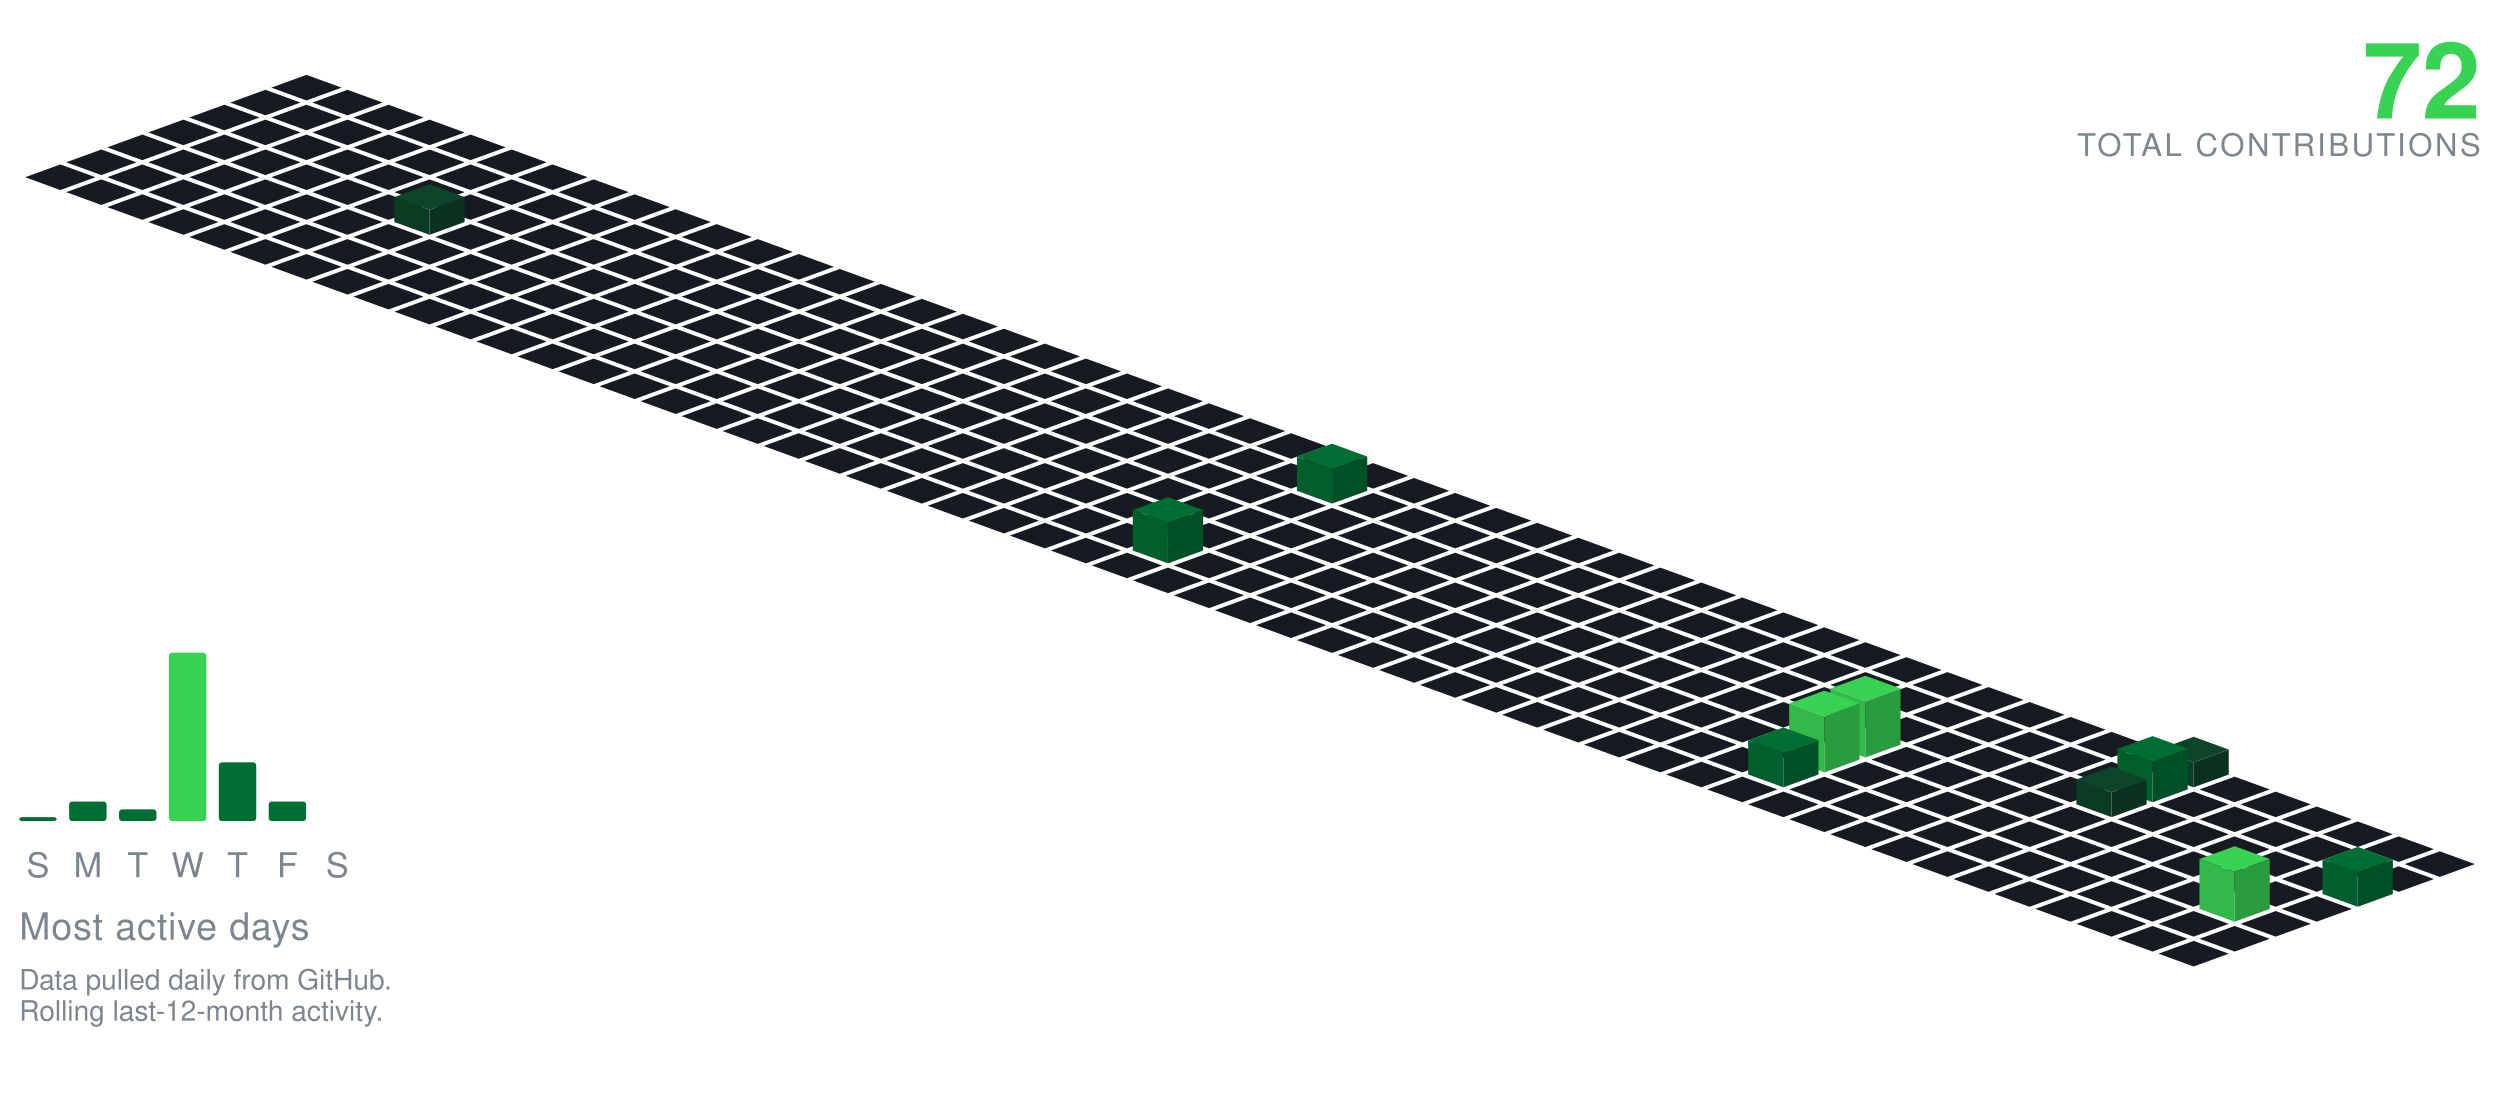
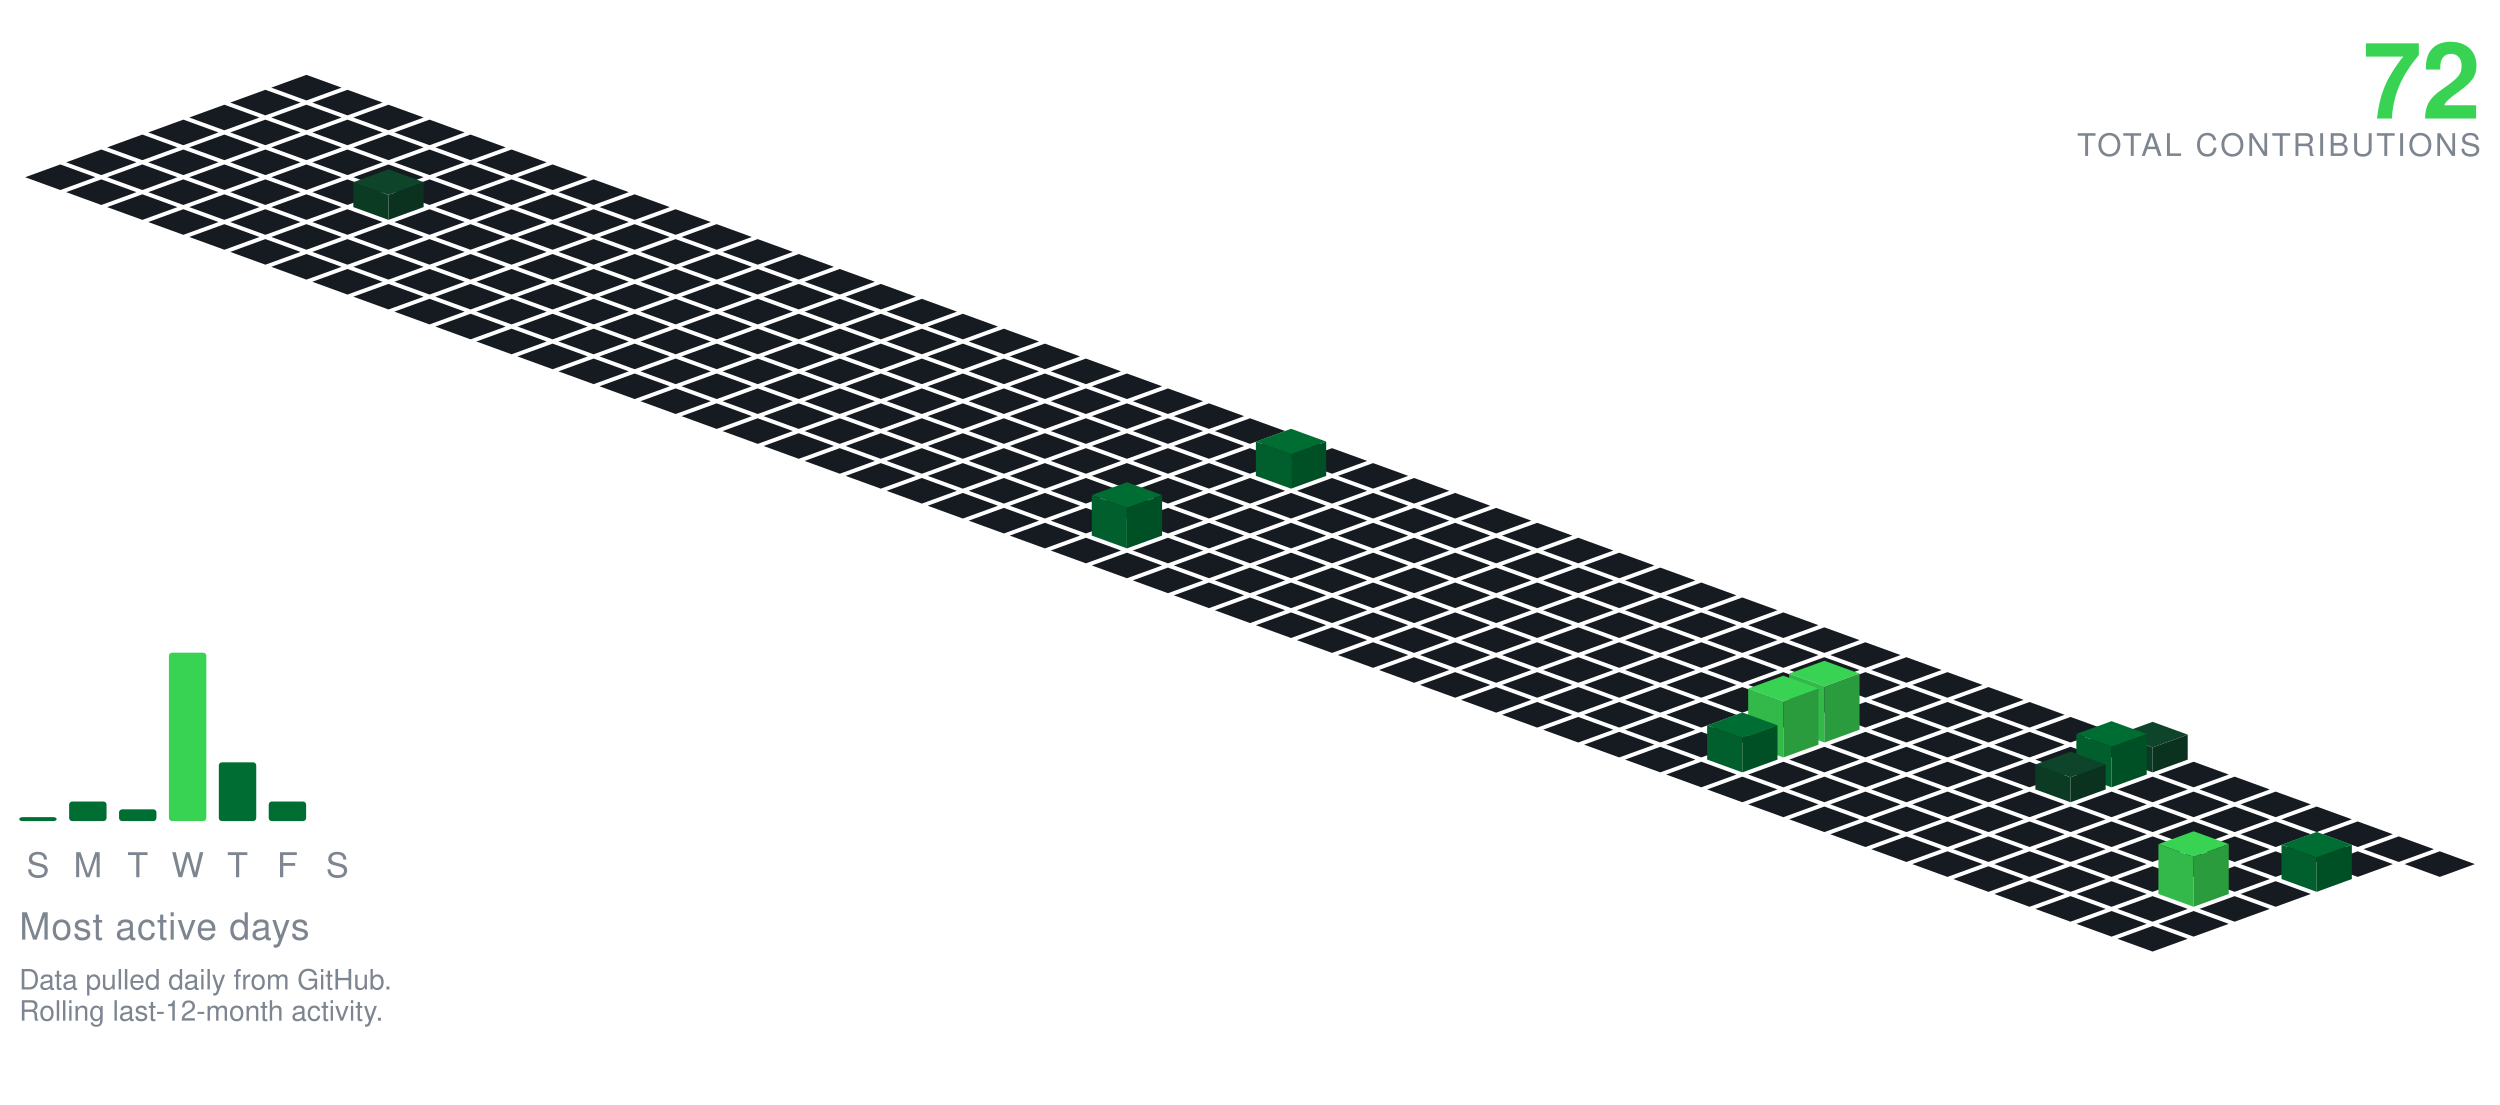
<svg xmlns="http://www.w3.org/2000/svg" viewBox="-98.09 -24.00 801.34 354.30" width="801" height="354">
  <polygon points="0.00,0.00 11.28,4.10 0.00,8.21 -11.28,4.10" fill="#161b22" />
  <polygon points="-13.16,4.79 -1.88,8.89 -13.16,13.00 -24.43,8.89" fill="#161b22" />
  <polygon points="13.16,4.79 24.43,8.89 13.16,13.00 1.88,8.89" fill="#161b22" />
  <polygon points="-26.31,9.58 -15.04,13.68 -26.31,17.79 -37.59,13.68" fill="#161b22" />
  <polygon points="0.00,9.58 11.28,13.68 0.00,17.79 -11.28,13.68" fill="#161b22" />
  <polygon points="26.31,9.58 37.59,13.68 26.31,17.79 15.04,13.68" fill="#161b22" />
  <polygon points="-39.47,14.36 -28.19,18.47 -39.47,22.57 -50.74,18.47" fill="#161b22" />
  <polygon points="-13.16,14.36 -1.88,18.47 -13.16,22.57 -24.43,18.47" fill="#161b22" />
  <polygon points="13.16,14.36 24.43,18.47 13.16,22.57 1.88,18.47" fill="#161b22" />
  <polygon points="39.47,14.36 50.74,18.47 39.47,22.57 28.19,18.47" fill="#161b22" />
  <polygon points="-52.62,19.15 -41.35,23.26 -52.62,27.36 -63.90,23.26" fill="#161b22" />
  <polygon points="-26.31,19.15 -15.04,23.26 -26.31,27.36 -37.59,23.26" fill="#161b22" />
  <polygon points="0.00,19.15 11.28,23.26 0.00,27.36 -11.28,23.26" fill="#161b22" />
  <polygon points="26.31,19.15 37.59,23.26 26.31,27.36 15.04,23.26" fill="#161b22" />
  <polygon points="52.62,19.15 63.90,23.26 52.62,27.36 41.35,23.26" fill="#161b22" />
  <polygon points="-65.78,23.94 -54.50,28.05 -65.78,32.15 -77.05,28.05" fill="#161b22" />
  <polygon points="-39.47,23.94 -28.19,28.05 -39.47,32.15 -50.74,28.05" fill="#161b22" />
  <polygon points="-13.16,23.94 -1.88,28.05 -13.16,32.15 -24.43,28.05" fill="#161b22" />
  <polygon points="13.16,23.94 24.43,28.05 13.16,32.15 1.88,28.05" fill="#161b22" />
  <polygon points="39.47,23.94 50.74,28.05 39.47,32.15 28.19,28.05" fill="#161b22" />
  <polygon points="65.78,23.94 77.05,28.05 65.78,32.15 54.50,28.05" fill="#161b22" />
  <polygon points="-78.93,28.73 -67.66,32.83 -78.93,36.94 -90.21,32.83" fill="#161b22" />
  <polygon points="-52.62,28.73 -41.35,32.83 -52.62,36.94 -63.90,32.83" fill="#161b22" />
  <polygon points="-26.31,28.73 -15.04,32.83 -26.31,36.94 -37.59,32.83" fill="#161b22" />
  <polygon points="0.00,28.73 11.28,32.83 0.00,36.94 -11.28,32.83" fill="#161b22" />
  <polygon points="26.31,28.73 37.59,32.83 26.31,36.94 15.04,32.83" fill="#161b22" />
  <polygon points="52.62,28.73 63.90,32.83 52.62,36.94 41.35,32.83" fill="#161b22" />
  <polygon points="78.93,28.73 90.21,32.83 78.93,36.94 67.66,32.83" fill="#161b22" />
  <polygon points="-65.78,33.52 -54.50,37.62 -65.78,41.73 -77.05,37.62" fill="#161b22" />
  <polygon points="-39.47,33.52 -28.19,37.62 -39.47,41.73 -50.74,37.62" fill="#161b22" />
  <polygon points="-13.16,33.52 -1.88,37.62 -13.16,41.73 -24.43,37.62" fill="#161b22" />
  <polygon points="13.16,33.52 24.43,37.62 13.16,41.73 1.88,37.62" fill="#161b22" />
  <polygon points="39.47,33.52 50.74,37.62 39.47,41.73 28.19,37.62" fill="#161b22" />
  <polygon points="65.78,33.52 77.05,37.62 65.78,41.73 54.50,37.62" fill="#161b22" />
  <polygon points="92.09,33.52 103.37,37.62 92.09,41.73 80.81,37.62" fill="#161b22" />
  <polygon points="-52.62,38.31 -41.35,42.41 -52.62,46.51 -63.90,42.41" fill="#161b22" />
  <polygon points="-26.31,38.31 -15.04,42.41 -26.31,46.51 -37.59,42.41" fill="#161b22" />
  <polygon points="0.00,38.31 11.28,42.41 0.00,46.51 -11.28,42.41" fill="#161b22" />
-   <polygon points="26.31,38.31 37.59,42.41 26.31,46.51 15.04,42.41" fill="#161b22" />
  <polygon points="52.62,38.31 63.90,42.41 52.62,46.51 41.35,42.41" fill="#161b22" />
  <polygon points="78.93,38.31 90.21,42.41 78.93,46.51 67.66,42.41" fill="#161b22" />
  <polygon points="105.25,38.31 116.52,42.41 105.25,46.51 93.97,42.41" fill="#161b22" />
+   <polygon points="26.31,30.31 37.59,34.41 26.31,38.51 15.04,34.41" fill="#0e4429" />
+   <polygon points="15.04,42.41 15.04,34.41 26.31,38.51 26.31,46.51" fill="#0c3b24" />
+   <polygon points="26.31,46.51 26.31,38.51 37.59,34.41 37.59,42.41" fill="#0a321e" />
  <polygon points="-39.47,43.09 -28.19,47.20 -39.47,51.30 -50.74,47.20" fill="#161b22" />
  <polygon points="-13.16,43.09 -1.88,47.20 -13.16,51.30 -24.43,47.20" fill="#161b22" />
  <polygon points="13.16,43.09 24.43,47.20 13.16,51.30 1.88,47.20" fill="#161b22" />
+   <polygon points="39.47,43.09 50.74,47.20 39.47,51.30 28.19,47.20" fill="#161b22" />
  <polygon points="65.78,43.09 77.05,47.20 65.78,51.30 54.50,47.20" fill="#161b22" />
  <polygon points="92.09,43.09 103.37,47.20 92.09,51.30 80.81,47.20" fill="#161b22" />
  <polygon points="118.40,43.09 129.68,47.20 118.40,51.30 107.12,47.20" fill="#161b22" />
-   <polygon points="39.47,35.09 50.74,39.20 39.47,43.30 28.19,39.20" fill="#0e4429" />
-   <polygon points="28.19,47.20 28.19,39.20 39.47,43.30 39.47,51.30" fill="#0c3b24" />
-   <polygon points="39.47,51.30 39.47,43.30 50.74,39.20 50.74,47.20" fill="#0a321e" />
  <polygon points="-26.31,47.88 -15.04,51.99 -26.31,56.09 -37.59,51.99" fill="#161b22" />
  <polygon points="0.00,47.88 11.28,51.99 0.00,56.09 -11.28,51.99" fill="#161b22" />
  <polygon points="26.31,47.88 37.59,51.99 26.31,56.09 15.04,51.99" fill="#161b22" />
  <polygon points="52.62,47.88 63.90,51.99 52.62,56.09 41.35,51.99" fill="#161b22" />
  <polygon points="78.93,47.88 90.21,51.99 78.93,56.09 67.66,51.99" fill="#161b22" />
  <polygon points="105.25,47.88 116.52,51.99 105.25,56.09 93.97,51.99" fill="#161b22" />
  <polygon points="131.56,47.88 142.83,51.99 131.56,56.09 120.28,51.99" fill="#161b22" />
  <polygon points="-13.16,52.67 -1.88,56.78 -13.16,60.88 -24.43,56.78" fill="#161b22" />
  <polygon points="13.16,52.67 24.43,56.78 13.16,60.88 1.88,56.78" fill="#161b22" />
  <polygon points="39.47,52.67 50.74,56.78 39.47,60.88 28.19,56.78" fill="#161b22" />
  <polygon points="65.78,52.67 77.05,56.78 65.78,60.88 54.50,56.78" fill="#161b22" />
  <polygon points="92.09,52.67 103.37,56.78 92.09,60.88 80.81,56.78" fill="#161b22" />
  <polygon points="118.40,52.67 129.68,56.78 118.40,60.88 107.12,56.78" fill="#161b22" />
  <polygon points="144.71,52.67 155.99,56.78 144.71,60.88 133.44,56.78" fill="#161b22" />
  <polygon points="0.00,57.46 11.28,61.56 0.00,65.67 -11.28,61.56" fill="#161b22" />
  <polygon points="26.31,57.46 37.59,61.56 26.31,65.67 15.04,61.56" fill="#161b22" />
  <polygon points="52.62,57.46 63.90,61.56 52.62,65.67 41.35,61.56" fill="#161b22" />
  <polygon points="78.93,57.46 90.21,61.56 78.93,65.67 67.66,61.56" fill="#161b22" />
  <polygon points="105.25,57.46 116.52,61.56 105.25,65.67 93.97,61.56" fill="#161b22" />
  <polygon points="131.56,57.46 142.83,61.56 131.56,65.67 120.28,61.56" fill="#161b22" />
  <polygon points="157.87,57.46 169.14,61.56 157.87,65.67 146.59,61.56" fill="#161b22" />
  <polygon points="13.16,62.25 24.43,66.35 13.16,70.46 1.88,66.35" fill="#161b22" />
  <polygon points="39.47,62.25 50.74,66.35 39.47,70.46 28.19,66.35" fill="#161b22" />
  <polygon points="65.78,62.25 77.05,66.35 65.78,70.46 54.50,66.35" fill="#161b22" />
  <polygon points="92.09,62.25 103.37,66.35 92.09,70.46 80.81,66.35" fill="#161b22" />
  <polygon points="118.40,62.25 129.68,66.35 118.40,70.46 107.12,66.35" fill="#161b22" />
  <polygon points="144.71,62.25 155.99,66.35 144.71,70.46 133.44,66.35" fill="#161b22" />
  <polygon points="171.02,62.25 182.30,66.35 171.02,70.46 159.75,66.35" fill="#161b22" />
  <polygon points="26.31,67.04 37.59,71.14 26.31,75.24 15.04,71.14" fill="#161b22" />
  <polygon points="52.62,67.04 63.90,71.14 52.62,75.24 41.35,71.14" fill="#161b22" />
  <polygon points="78.93,67.04 90.21,71.14 78.93,75.24 67.66,71.14" fill="#161b22" />
  <polygon points="105.25,67.04 116.52,71.14 105.25,75.24 93.97,71.14" fill="#161b22" />
  <polygon points="131.56,67.04 142.83,71.14 131.56,75.24 120.28,71.14" fill="#161b22" />
  <polygon points="157.87,67.04 169.14,71.14 157.87,75.24 146.59,71.14" fill="#161b22" />
  <polygon points="184.18,67.04 195.46,71.14 184.18,75.24 172.90,71.14" fill="#161b22" />
  <polygon points="39.47,71.82 50.74,75.93 39.47,80.03 28.19,75.93" fill="#161b22" />
  <polygon points="65.78,71.82 77.05,75.93 65.78,80.03 54.50,75.93" fill="#161b22" />
  <polygon points="92.09,71.82 103.37,75.93 92.09,80.03 80.81,75.93" fill="#161b22" />
  <polygon points="118.40,71.82 129.68,75.93 118.40,80.03 107.12,75.93" fill="#161b22" />
  <polygon points="144.71,71.82 155.99,75.93 144.71,80.03 133.44,75.93" fill="#161b22" />
  <polygon points="171.02,71.82 182.30,75.93 171.02,80.03 159.75,75.93" fill="#161b22" />
  <polygon points="197.34,71.82 208.61,75.93 197.34,80.03 186.06,75.93" fill="#161b22" />
  <polygon points="52.62,76.61 63.90,80.72 52.62,84.82 41.35,80.72" fill="#161b22" />
  <polygon points="78.93,76.61 90.21,80.72 78.93,84.82 67.66,80.72" fill="#161b22" />
  <polygon points="105.25,76.61 116.52,80.72 105.25,84.82 93.97,80.72" fill="#161b22" />
  <polygon points="131.56,76.61 142.83,80.72 131.56,84.82 120.28,80.72" fill="#161b22" />
  <polygon points="157.87,76.61 169.14,80.72 157.87,84.82 146.59,80.72" fill="#161b22" />
  <polygon points="184.18,76.61 195.46,80.72 184.18,84.82 172.90,80.72" fill="#161b22" />
  <polygon points="210.49,76.61 221.77,80.72 210.49,84.82 199.21,80.72" fill="#161b22" />
  <polygon points="65.78,81.40 77.05,85.51 65.78,89.61 54.50,85.51" fill="#161b22" />
  <polygon points="92.09,81.40 103.37,85.51 92.09,89.61 80.81,85.51" fill="#161b22" />
  <polygon points="118.40,81.40 129.68,85.51 118.40,89.61 107.12,85.51" fill="#161b22" />
  <polygon points="144.71,81.40 155.99,85.51 144.71,89.61 133.44,85.51" fill="#161b22" />
  <polygon points="171.02,81.40 182.30,85.51 171.02,89.61 159.75,85.51" fill="#161b22" />
  <polygon points="197.34,81.40 208.61,85.51 197.34,89.61 186.06,85.51" fill="#161b22" />
  <polygon points="223.65,81.40 234.92,85.51 223.65,89.61 212.37,85.51" fill="#161b22" />
  <polygon points="78.93,86.19 90.21,90.29 78.93,94.40 67.66,90.29" fill="#161b22" />
  <polygon points="105.25,86.19 116.52,90.29 105.25,94.40 93.97,90.29" fill="#161b22" />
  <polygon points="131.56,86.19 142.83,90.29 131.56,94.40 120.28,90.29" fill="#161b22" />
  <polygon points="157.87,86.19 169.14,90.29 157.87,94.40 146.59,90.29" fill="#161b22" />
  <polygon points="184.18,86.19 195.46,90.29 184.18,94.40 172.90,90.29" fill="#161b22" />
  <polygon points="210.49,86.19 221.77,90.29 210.49,94.40 199.21,90.29" fill="#161b22" />
  <polygon points="236.80,86.19 248.08,90.29 236.80,94.40 225.53,90.29" fill="#161b22" />
  <polygon points="92.09,90.98 103.37,95.08 92.09,99.19 80.81,95.08" fill="#161b22" />
  <polygon points="118.40,90.98 129.68,95.08 118.40,99.19 107.12,95.08" fill="#161b22" />
  <polygon points="144.71,90.98 155.99,95.08 144.71,99.19 133.44,95.08" fill="#161b22" />
  <polygon points="171.02,90.98 182.30,95.08 171.02,99.19 159.75,95.08" fill="#161b22" />
  <polygon points="197.34,90.98 208.61,95.08 197.34,99.19 186.06,95.08" fill="#161b22" />
  <polygon points="223.65,90.98 234.92,95.08 223.65,99.19 212.37,95.08" fill="#161b22" />
  <polygon points="249.96,90.98 261.23,95.08 249.96,99.19 238.68,95.08" fill="#161b22" />
  <polygon points="105.25,95.77 116.52,99.87 105.25,103.97 93.97,99.87" fill="#161b22" />
  <polygon points="131.56,95.77 142.83,99.87 131.56,103.97 120.28,99.87" fill="#161b22" />
  <polygon points="157.87,95.77 169.14,99.87 157.87,103.97 146.59,99.87" fill="#161b22" />
  <polygon points="184.18,95.77 195.46,99.87 184.18,103.97 172.90,99.87" fill="#161b22" />
  <polygon points="210.49,95.77 221.77,99.87 210.49,103.97 199.21,99.87" fill="#161b22" />
  <polygon points="236.80,95.77 248.08,99.87 236.80,103.97 225.53,99.87" fill="#161b22" />
  <polygon points="263.11,95.77 274.39,99.87 263.11,103.97 251.84,99.87" fill="#161b22" />
  <polygon points="118.40,100.55 129.68,104.66 118.40,108.76 107.12,104.66" fill="#161b22" />
  <polygon points="144.71,100.55 155.99,104.66 144.71,108.76 133.44,104.66" fill="#161b22" />
  <polygon points="171.02,100.55 182.30,104.66 171.02,108.76 159.75,104.66" fill="#161b22" />
  <polygon points="197.34,100.55 208.61,104.66 197.34,108.76 186.06,104.66" fill="#161b22" />
  <polygon points="223.65,100.55 234.92,104.66 223.65,108.76 212.37,104.66" fill="#161b22" />
  <polygon points="249.96,100.55 261.23,104.66 249.96,108.76 238.68,104.66" fill="#161b22" />
  <polygon points="276.27,100.55 287.55,104.66 276.27,108.76 264.99,104.66" fill="#161b22" />
  <polygon points="131.56,105.34 142.83,109.45 131.56,113.55 120.28,109.45" fill="#161b22" />
  <polygon points="157.87,105.34 169.14,109.45 157.87,113.55 146.59,109.45" fill="#161b22" />
  <polygon points="184.18,105.34 195.46,109.45 184.18,113.55 172.90,109.45" fill="#161b22" />
  <polygon points="210.49,105.34 221.77,109.45 210.49,113.55 199.21,109.45" fill="#161b22" />
  <polygon points="236.80,105.34 248.08,109.45 236.80,113.55 225.53,109.45" fill="#161b22" />
  <polygon points="263.11,105.34 274.39,109.45 263.11,113.55 251.84,109.45" fill="#161b22" />
  <polygon points="289.43,105.34 300.70,109.45 289.43,113.55 278.15,109.45" fill="#161b22" />
  <polygon points="144.71,110.13 155.99,114.23 144.71,118.34 133.44,114.23" fill="#161b22" />
  <polygon points="171.02,110.13 182.30,114.23 171.02,118.34 159.75,114.23" fill="#161b22" />
  <polygon points="197.34,110.13 208.61,114.23 197.34,118.34 186.06,114.23" fill="#161b22" />
  <polygon points="223.65,110.13 234.92,114.23 223.65,118.34 212.37,114.23" fill="#161b22" />
  <polygon points="249.96,110.13 261.23,114.23 249.96,118.34 238.68,114.23" fill="#161b22" />
  <polygon points="276.27,110.13 287.55,114.23 276.27,118.34 264.99,114.23" fill="#161b22" />
  <polygon points="302.58,110.13 313.86,114.23 302.58,118.34 291.30,114.23" fill="#161b22" />
  <polygon points="157.87,114.92 169.14,119.02 157.87,123.13 146.59,119.02" fill="#161b22" />
  <polygon points="184.18,114.92 195.46,119.02 184.18,123.13 172.90,119.02" fill="#161b22" />
  <polygon points="210.49,114.92 221.77,119.02 210.49,123.13 199.21,119.02" fill="#161b22" />
  <polygon points="236.80,114.92 248.08,119.02 236.80,123.13 225.53,119.02" fill="#161b22" />
  <polygon points="263.11,114.92 274.39,119.02 263.11,123.13 251.84,119.02" fill="#161b22" />
  <polygon points="289.43,114.92 300.70,119.02 289.43,123.13 278.15,119.02" fill="#161b22" />
  <polygon points="315.74,114.92 327.01,119.02 315.74,123.13 304.46,119.02" fill="#161b22" />
  <polygon points="171.02,119.71 182.30,123.81 171.02,127.92 159.75,123.81" fill="#161b22" />
  <polygon points="197.34,119.71 208.61,123.81 197.34,127.92 186.06,123.81" fill="#161b22" />
  <polygon points="223.65,119.71 234.92,123.81 223.65,127.92 212.37,123.81" fill="#161b22" />
  <polygon points="249.96,119.71 261.23,123.81 249.96,127.92 238.68,123.81" fill="#161b22" />
  <polygon points="276.27,119.71 287.55,123.81 276.27,127.92 264.99,123.81" fill="#161b22" />
  <polygon points="302.58,119.71 313.86,123.81 302.58,127.92 291.30,123.81" fill="#161b22" />
  <polygon points="328.89,119.71 340.17,123.81 328.89,127.92 317.62,123.81" fill="#161b22" />
  <polygon points="184.18,124.50 195.46,128.60 184.18,132.70 172.90,128.60" fill="#161b22" />
  <polygon points="210.49,124.50 221.77,128.60 210.49,132.70 199.21,128.60" fill="#161b22" />
  <polygon points="236.80,124.50 248.08,128.60 236.80,132.70 225.53,128.60" fill="#161b22" />
  <polygon points="263.11,124.50 274.39,128.60 263.11,132.70 251.84,128.60" fill="#161b22" />
  <polygon points="289.43,124.50 300.70,128.60 289.43,132.70 278.15,128.60" fill="#161b22" />
-   <polygon points="315.74,124.50 327.01,128.60 315.74,132.70 304.46,128.60" fill="#161b22" />
  <polygon points="342.05,124.50 353.32,128.60 342.05,132.70 330.77,128.60" fill="#161b22" />
+   <polygon points="315.74,113.50 327.01,117.60 315.74,121.70 304.46,117.60" fill="#006d32" />
+   <polygon points="304.46,128.60 304.46,117.60 315.74,121.70 315.74,132.70" fill="#005f2c" />
+   <polygon points="315.74,132.70 315.74,121.70 327.01,117.60 327.01,128.60" fill="#005025" />
  <polygon points="197.34,129.28 208.61,133.39 197.34,137.49 186.06,133.39" fill="#161b22" />
  <polygon points="223.65,129.28 234.92,133.39 223.65,137.49 212.37,133.39" fill="#161b22" />
  <polygon points="249.96,129.28 261.23,133.39 249.96,137.49 238.68,133.39" fill="#161b22" />
  <polygon points="276.27,129.28 287.55,133.39 276.27,137.49 264.99,133.39" fill="#161b22" />
  <polygon points="302.58,129.28 313.86,133.39 302.58,137.49 291.30,133.39" fill="#161b22" />
+   <polygon points="328.89,129.28 340.17,133.39 328.89,137.49 317.62,133.39" fill="#161b22" />
  <polygon points="355.20,129.28 366.48,133.39 355.20,137.49 343.93,133.39" fill="#161b22" />
-   <polygon points="328.89,118.28 340.17,122.39 328.89,126.49 317.62,122.39" fill="#006d32" />
-   <polygon points="317.62,133.39 317.62,122.39 328.89,126.49 328.89,137.49" fill="#005f2c" />
-   <polygon points="328.89,137.49 328.89,126.49 340.17,122.39 340.17,133.39" fill="#005025" />
  <polygon points="210.49,134.07 221.77,138.18 210.49,142.28 199.21,138.18" fill="#161b22" />
  <polygon points="236.80,134.07 248.08,138.18 236.80,142.28 225.53,138.18" fill="#161b22" />
  <polygon points="263.11,134.07 274.39,138.18 263.11,142.28 251.84,138.18" fill="#161b22" />
  <polygon points="289.43,134.07 300.70,138.18 289.43,142.28 278.15,138.18" fill="#161b22" />
  <polygon points="315.74,134.07 327.01,138.18 315.74,142.28 304.46,138.18" fill="#161b22" />
  <polygon points="342.05,134.07 353.32,138.18 342.05,142.28 330.77,138.18" fill="#161b22" />
  <polygon points="368.36,134.07 379.64,138.18 368.36,142.28 357.08,138.18" fill="#161b22" />
  <polygon points="223.65,138.86 234.92,142.96 223.65,147.07 212.37,142.96" fill="#161b22" />
  <polygon points="249.96,138.86 261.23,142.96 249.96,147.07 238.68,142.96" fill="#161b22" />
  <polygon points="276.27,138.86 287.55,142.96 276.27,147.07 264.99,142.96" fill="#161b22" />
  <polygon points="302.58,138.86 313.86,142.96 302.58,147.07 291.30,142.96" fill="#161b22" />
  <polygon points="328.89,138.86 340.17,142.96 328.89,147.07 317.62,142.96" fill="#161b22" />
  <polygon points="355.20,138.86 366.48,142.96 355.20,147.07 343.93,142.96" fill="#161b22" />
  <polygon points="381.52,138.86 392.79,142.96 381.52,147.07 370.24,142.96" fill="#161b22" />
  <polygon points="236.80,143.65 248.08,147.75 236.80,151.86 225.53,147.75" fill="#161b22" />
-   <polygon points="263.11,143.65 274.39,147.75 263.11,151.86 251.84,147.75" fill="#161b22" />
  <polygon points="289.43,143.65 300.70,147.75 289.43,151.86 278.15,147.75" fill="#161b22" />
  <polygon points="315.74,143.65 327.01,147.75 315.74,151.86 304.46,147.75" fill="#161b22" />
  <polygon points="342.05,143.65 353.32,147.75 342.05,151.86 330.77,147.75" fill="#161b22" />
  <polygon points="368.36,143.65 379.64,147.75 368.36,151.86 357.08,147.75" fill="#161b22" />
  <polygon points="394.67,143.65 405.95,147.75 394.67,151.86 383.39,147.75" fill="#161b22" />
+   <polygon points="263.11,130.65 274.39,134.75 263.11,138.86 251.84,134.75" fill="#006d32" />
+   <polygon points="251.84,147.75 251.84,134.75 263.11,138.86 263.11,151.86" fill="#005f2c" />
+   <polygon points="263.11,151.86 263.11,138.86 274.39,134.75 274.39,147.75" fill="#005025" />
  <polygon points="249.96,148.44 261.23,152.54 249.96,156.65 238.68,152.54" fill="#161b22" />
+   <polygon points="276.27,148.44 287.55,152.54 276.27,156.65 264.99,152.54" fill="#161b22" />
  <polygon points="302.58,148.44 313.86,152.54 302.58,156.65 291.30,152.54" fill="#161b22" />
  <polygon points="328.89,148.44 340.17,152.54 328.89,156.65 317.62,152.54" fill="#161b22" />
  <polygon points="355.20,148.44 366.48,152.54 355.20,156.65 343.93,152.54" fill="#161b22" />
  <polygon points="381.52,148.44 392.79,152.54 381.52,156.65 370.24,152.54" fill="#161b22" />
  <polygon points="407.83,148.44 419.10,152.54 407.83,156.65 396.55,152.54" fill="#161b22" />
-   <polygon points="276.27,135.44 287.55,139.54 276.27,143.65 264.99,139.54" fill="#006d32" />
-   <polygon points="264.99,152.54 264.99,139.54 276.27,143.65 276.27,156.65" fill="#005f2c" />
-   <polygon points="276.27,156.65 276.27,143.65 287.55,139.54 287.55,152.54" fill="#005025" />
  <polygon points="263.11,153.23 274.39,157.33 263.11,161.43 251.84,157.33" fill="#161b22" />
  <polygon points="289.43,153.23 300.70,157.33 289.43,161.43 278.15,157.33" fill="#161b22" />
  <polygon points="315.74,153.23 327.01,157.33 315.74,161.43 304.46,157.33" fill="#161b22" />
  <polygon points="342.05,153.23 353.32,157.33 342.05,161.43 330.77,157.33" fill="#161b22" />
  <polygon points="368.36,153.23 379.64,157.33 368.36,161.43 357.08,157.33" fill="#161b22" />
  <polygon points="394.67,153.23 405.95,157.33 394.67,161.43 383.39,157.33" fill="#161b22" />
  <polygon points="420.98,153.23 432.26,157.33 420.98,161.43 409.71,157.33" fill="#161b22" />
  <polygon points="276.27,158.01 287.55,162.12 276.27,166.22 264.99,162.12" fill="#161b22" />
  <polygon points="302.58,158.01 313.86,162.12 302.58,166.22 291.30,162.12" fill="#161b22" />
  <polygon points="328.89,158.01 340.17,162.12 328.89,166.22 317.62,162.12" fill="#161b22" />
  <polygon points="355.20,158.01 366.48,162.12 355.20,166.22 343.93,162.12" fill="#161b22" />
  <polygon points="381.52,158.01 392.79,162.12 381.52,166.22 370.24,162.12" fill="#161b22" />
  <polygon points="407.83,158.01 419.10,162.12 407.83,166.22 396.55,162.12" fill="#161b22" />
  <polygon points="434.14,158.01 445.41,162.12 434.14,166.22 422.86,162.12" fill="#161b22" />
  <polygon points="289.43,162.80 300.70,166.91 289.43,171.01 278.15,166.91" fill="#161b22" />
  <polygon points="315.74,162.80 327.01,166.91 315.74,171.01 304.46,166.91" fill="#161b22" />
  <polygon points="342.05,162.80 353.32,166.91 342.05,171.01 330.77,166.91" fill="#161b22" />
  <polygon points="368.36,162.80 379.64,166.91 368.36,171.01 357.08,166.91" fill="#161b22" />
  <polygon points="394.67,162.80 405.95,166.91 394.67,171.01 383.39,166.91" fill="#161b22" />
  <polygon points="420.98,162.80 432.26,166.91 420.98,171.01 409.71,166.91" fill="#161b22" />
  <polygon points="447.29,162.80 458.57,166.91 447.29,171.01 436.02,166.91" fill="#161b22" />
  <polygon points="302.58,167.59 313.86,171.69 302.58,175.80 291.30,171.69" fill="#161b22" />
  <polygon points="328.89,167.59 340.17,171.69 328.89,175.80 317.62,171.69" fill="#161b22" />
  <polygon points="355.20,167.59 366.48,171.69 355.20,175.80 343.93,171.69" fill="#161b22" />
  <polygon points="381.52,167.59 392.79,171.69 381.52,175.80 370.24,171.69" fill="#161b22" />
  <polygon points="407.83,167.59 419.10,171.69 407.83,175.80 396.55,171.69" fill="#161b22" />
  <polygon points="434.14,167.59 445.41,171.69 434.14,175.80 422.86,171.69" fill="#161b22" />
  <polygon points="460.45,167.59 471.73,171.69 460.45,175.80 449.17,171.69" fill="#161b22" />
  <polygon points="315.74,172.38 327.01,176.48 315.74,180.59 304.46,176.48" fill="#161b22" />
  <polygon points="342.05,172.38 353.32,176.48 342.05,180.59 330.77,176.48" fill="#161b22" />
  <polygon points="368.36,172.38 379.64,176.48 368.36,180.59 357.08,176.48" fill="#161b22" />
  <polygon points="394.67,172.38 405.95,176.48 394.67,180.59 383.39,176.48" fill="#161b22" />
  <polygon points="420.98,172.38 432.26,176.48 420.98,180.59 409.71,176.48" fill="#161b22" />
  <polygon points="447.29,172.38 458.57,176.48 447.29,180.59 436.02,176.48" fill="#161b22" />
  <polygon points="473.61,172.38 484.88,176.48 473.61,180.59 462.33,176.48" fill="#161b22" />
  <polygon points="328.89,177.17 340.17,181.27 328.89,185.37 317.62,181.27" fill="#161b22" />
  <polygon points="355.20,177.17 366.48,181.27 355.20,185.37 343.93,181.27" fill="#161b22" />
  <polygon points="381.52,177.17 392.79,181.27 381.52,185.37 370.24,181.27" fill="#161b22" />
  <polygon points="407.83,177.17 419.10,181.27 407.83,185.37 396.55,181.27" fill="#161b22" />
  <polygon points="434.14,177.17 445.41,181.27 434.14,185.37 422.86,181.27" fill="#161b22" />
  <polygon points="460.45,177.17 471.73,181.27 460.45,185.37 449.17,181.27" fill="#161b22" />
  <polygon points="486.76,177.17 498.04,181.27 486.76,185.37 475.48,181.27" fill="#161b22" />
  <polygon points="342.05,181.95 353.32,186.06 342.05,190.16 330.77,186.06" fill="#161b22" />
  <polygon points="368.36,181.95 379.64,186.06 368.36,190.16 357.08,186.06" fill="#161b22" />
  <polygon points="394.67,181.95 405.95,186.06 394.67,190.16 383.39,186.06" fill="#161b22" />
  <polygon points="420.98,181.95 432.26,186.06 420.98,190.16 409.71,186.06" fill="#161b22" />
  <polygon points="447.29,181.95 458.57,186.06 447.29,190.16 436.02,186.06" fill="#161b22" />
  <polygon points="473.61,181.95 484.88,186.06 473.61,190.16 462.33,186.06" fill="#161b22" />
  <polygon points="499.92,181.95 511.19,186.06 499.92,190.16 488.64,186.06" fill="#161b22" />
  <polygon points="355.20,186.74 366.48,190.85 355.20,194.95 343.93,190.85" fill="#161b22" />
  <polygon points="381.52,186.74 392.79,190.85 381.52,194.95 370.24,190.85" fill="#161b22" />
  <polygon points="407.83,186.74 419.10,190.85 407.83,194.95 396.55,190.85" fill="#161b22" />
  <polygon points="434.14,186.74 445.41,190.85 434.14,194.95 422.86,190.85" fill="#161b22" />
  <polygon points="460.45,186.74 471.73,190.85 460.45,194.95 449.17,190.85" fill="#161b22" />
  <polygon points="486.76,186.74 498.04,190.85 486.76,194.95 475.48,190.85" fill="#161b22" />
  <polygon points="513.07,186.74 524.35,190.85 513.07,194.95 501.80,190.85" fill="#161b22" />
  <polygon points="368.36,191.53 379.64,195.64 368.36,199.74 357.08,195.64" fill="#161b22" />
  <polygon points="394.67,191.53 405.95,195.64 394.67,199.74 383.39,195.64" fill="#161b22" />
  <polygon points="420.98,191.53 432.26,195.64 420.98,199.74 409.71,195.64" fill="#161b22" />
  <polygon points="447.29,191.53 458.57,195.64 447.29,199.74 436.02,195.64" fill="#161b22" />
  <polygon points="473.61,191.53 484.88,195.64 473.61,199.74 462.33,195.64" fill="#161b22" />
  <polygon points="499.92,191.53 511.19,195.64 499.92,199.74 488.64,195.64" fill="#161b22" />
  <polygon points="526.23,191.53 537.50,195.64 526.23,199.74 514.95,195.64" fill="#161b22" />
  <polygon points="381.52,196.32 392.79,200.42 381.52,204.53 370.24,200.42" fill="#161b22" />
  <polygon points="407.83,196.32 419.10,200.42 407.83,204.53 396.55,200.42" fill="#161b22" />
  <polygon points="434.14,196.32 445.41,200.42 434.14,204.53 422.86,200.42" fill="#161b22" />
  <polygon points="460.45,196.32 471.73,200.42 460.45,204.53 449.17,200.42" fill="#161b22" />
  <polygon points="486.76,196.32 498.04,200.42 486.76,204.53 475.48,200.42" fill="#161b22" />
  <polygon points="513.07,196.32 524.35,200.42 513.07,204.53 501.80,200.42" fill="#161b22" />
  <polygon points="539.38,196.32 550.66,200.42 539.38,204.53 528.11,200.42" fill="#161b22" />
  <polygon points="394.67,201.11 405.95,205.21 394.67,209.32 383.39,205.21" fill="#161b22" />
  <polygon points="420.98,201.11 432.26,205.21 420.98,209.32 409.71,205.21" fill="#161b22" />
  <polygon points="447.29,201.11 458.57,205.21 447.29,209.32 436.02,205.21" fill="#161b22" />
  <polygon points="473.61,201.11 484.88,205.21 473.61,209.32 462.33,205.21" fill="#161b22" />
  <polygon points="499.92,201.11 511.19,205.21 499.92,209.32 488.64,205.21" fill="#161b22" />
  <polygon points="526.23,201.11 537.50,205.21 526.23,209.32 514.95,205.21" fill="#161b22" />
  <polygon points="552.54,201.11 563.82,205.21 552.54,209.32 541.26,205.21" fill="#161b22" />
  <polygon points="407.83,205.90 419.10,210.00 407.83,214.10 396.55,210.00" fill="#161b22" />
  <polygon points="434.14,205.90 445.41,210.00 434.14,214.10 422.86,210.00" fill="#161b22" />
  <polygon points="460.45,205.90 471.73,210.00 460.45,214.10 449.17,210.00" fill="#161b22" />
-   <polygon points="486.76,205.90 498.04,210.00 486.76,214.10 475.48,210.00" fill="#161b22" />
  <polygon points="513.07,205.90 524.35,210.00 513.07,214.10 501.80,210.00" fill="#161b22" />
  <polygon points="539.38,205.90 550.66,210.00 539.38,214.10 528.11,210.00" fill="#161b22" />
  <polygon points="565.69,205.90 576.97,210.00 565.69,214.10 554.42,210.00" fill="#161b22" />
+   <polygon points="486.76,187.90 498.04,192.00 486.76,196.10 475.48,192.00" fill="#39d353" />
+   <polygon points="475.48,210.00 475.48,192.00 486.76,196.10 486.76,214.10" fill="#32b949" />
+   <polygon points="486.76,214.10 486.76,196.10 498.04,192.00 498.04,210.00" fill="#2a9c3d" />
  <polygon points="420.98,210.68 432.26,214.79 420.98,218.89 409.71,214.79" fill="#161b22" />
  <polygon points="447.29,210.68 458.57,214.79 447.29,218.89 436.02,214.79" fill="#161b22" />
-   <polygon points="473.61,210.68 484.88,214.79 473.61,218.89 462.33,214.79" fill="#161b22" />
+   <polygon points="499.92,210.68 511.19,214.79 499.92,218.89 488.64,214.79" fill="#161b22" />
  <polygon points="526.23,210.68 537.50,214.79 526.23,218.89 514.95,214.79" fill="#161b22" />
  <polygon points="552.54,210.68 563.82,214.79 552.54,218.89 541.26,214.79" fill="#161b22" />
  <polygon points="578.85,210.68 590.13,214.79 578.85,218.89 567.57,214.79" fill="#161b22" />
-   <polygon points="499.92,192.68 511.19,196.79 499.92,200.89 488.64,196.79" fill="#39d353" />
-   <polygon points="488.64,214.79 488.64,196.79 499.92,200.89 499.92,218.89" fill="#32b949" />
-   <polygon points="499.92,218.89 499.92,200.89 511.19,196.79 511.19,214.79" fill="#2a9c3d" />
+   <polygon points="473.61,192.68 484.88,196.79 473.61,200.89 462.33,196.79" fill="#39d353" />
+   <polygon points="462.33,214.79 462.33,196.79 473.61,200.89 473.61,218.89" fill="#32b949" />
+   <polygon points="473.61,218.89 473.61,200.89 484.88,196.79 484.88,214.79" fill="#2a9c3d" />
  <polygon points="434.14,215.47 445.41,219.58 434.14,223.68 422.86,219.58" fill="#161b22" />
-   <polygon points="460.45,215.47 471.73,219.58 460.45,223.68 449.17,219.58" fill="#161b22" />
+   <polygon points="486.76,215.47 498.04,219.58 486.76,223.68 475.48,219.58" fill="#161b22" />
  <polygon points="513.07,215.47 524.35,219.58 513.07,223.68 501.80,219.58" fill="#161b22" />
  <polygon points="539.38,215.47 550.66,219.58 539.38,223.68 528.11,219.58" fill="#161b22" />
  <polygon points="565.69,215.47 576.97,219.58 565.69,223.68 554.42,219.58" fill="#161b22" />
-   <polygon points="592.01,215.47 603.28,219.58 592.01,223.68 580.73,219.58" fill="#161b22" />
-   <polygon points="486.76,197.47 498.04,201.58 486.76,205.68 475.48,201.58" fill="#39d353" />
-   <polygon points="475.48,219.58 475.48,201.58 486.76,205.68 486.76,223.68" fill="#32b949" />
-   <polygon points="486.76,223.68 486.76,205.68 498.04,201.58 498.04,219.58" fill="#2a9c3d" />
+   <polygon points="592.01,207.47 603.28,211.58 592.01,215.68 580.73,211.58" fill="#0e4429" />
+   <polygon points="580.73,219.58 580.73,211.58 592.01,215.68 592.01,223.68" fill="#0c3b24" />
+   <polygon points="592.01,223.68 592.01,215.68 603.28,211.58 603.28,219.58" fill="#0a321e" />
+   <polygon points="460.45,204.47 471.73,208.58 460.45,212.68 449.17,208.58" fill="#006d32" />
+   <polygon points="449.17,219.58 449.17,208.58 460.45,212.68 460.45,223.68" fill="#005f2c" />
+   <polygon points="460.45,223.68 460.45,212.68 471.73,208.58 471.73,219.58" fill="#005025" />
  <polygon points="447.29,220.26 458.57,224.37 447.29,228.47 436.02,224.37" fill="#161b22" />
+   <polygon points="473.61,220.26 484.88,224.37 473.61,228.47 462.33,224.37" fill="#161b22" />
  <polygon points="499.92,220.26 511.19,224.37 499.92,228.47 488.64,224.37" fill="#161b22" />
  <polygon points="526.23,220.26 537.50,224.37 526.23,228.47 514.95,224.37" fill="#161b22" />
  <polygon points="552.54,220.26 563.82,224.37 552.54,228.47 541.26,224.37" fill="#161b22" />
-   <polygon points="578.85,220.26 590.13,224.37 578.85,228.47 567.57,224.37" fill="#161b22" />
-   <polygon points="605.16,212.26 616.44,216.37 605.16,220.47 593.89,216.37" fill="#0e4429" />
-   <polygon points="593.89,224.37 593.89,216.37 605.16,220.47 605.16,228.47" fill="#0c3b24" />
-   <polygon points="605.16,228.47 605.16,220.47 616.44,216.37 616.44,224.37" fill="#0a321e" />
-   <polygon points="473.61,209.26 484.88,213.37 473.61,217.47 462.33,213.37" fill="#006d32" />
-   <polygon points="462.33,224.37 462.33,213.37 473.61,217.47 473.61,228.47" fill="#005f2c" />
-   <polygon points="473.61,228.47 473.61,217.47 484.88,213.37 484.88,224.37" fill="#005025" />
+   <polygon points="605.16,220.26 616.44,224.37 605.16,228.47 593.89,224.37" fill="#161b22" />
+   <polygon points="578.85,207.26 590.13,211.37 578.85,215.47 567.57,211.37" fill="#006d32" />
+   <polygon points="567.57,224.37 567.57,211.37 578.85,215.47 578.85,228.47" fill="#005f2c" />
+   <polygon points="578.85,228.47 578.85,215.47 590.13,211.37 590.13,224.37" fill="#005025" />
  <polygon points="460.45,225.05 471.73,229.15 460.45,233.26 449.17,229.15" fill="#161b22" />
  <polygon points="486.76,225.05 498.04,229.15 486.76,233.26 475.48,229.15" fill="#161b22" />
  <polygon points="513.07,225.05 524.35,229.15 513.07,233.26 501.80,229.15" fill="#161b22" />
  <polygon points="539.38,225.05 550.66,229.15 539.38,233.26 528.11,229.15" fill="#161b22" />
-   <polygon points="565.69,225.05 576.97,229.15 565.69,233.26 554.42,229.15" fill="#161b22" />
+   <polygon points="592.01,225.05 603.28,229.15 592.01,233.26 580.73,229.15" fill="#161b22" />
  <polygon points="618.32,225.05 629.59,229.15 618.32,233.26 607.04,229.15" fill="#161b22" />
-   <polygon points="592.01,212.05 603.28,216.15 592.01,220.26 580.73,216.15" fill="#006d32" />
-   <polygon points="580.73,229.15 580.73,216.15 592.01,220.26 592.01,233.26" fill="#005f2c" />
-   <polygon points="592.01,233.26 592.01,220.26 603.28,216.15 603.28,229.15" fill="#005025" />
+   <polygon points="565.69,217.05 576.97,221.15 565.69,225.26 554.42,221.15" fill="#0e4429" />
+   <polygon points="554.42,229.15 554.42,221.15 565.69,225.26 565.69,233.26" fill="#0c3b24" />
+   <polygon points="565.69,233.26 565.69,225.26 576.97,221.15 576.97,229.15" fill="#0a321e" />
  <polygon points="473.61,229.84 484.88,233.94 473.61,238.05 462.33,233.94" fill="#161b22" />
  <polygon points="499.92,229.84 511.19,233.94 499.92,238.05 488.64,233.94" fill="#161b22" />
  <polygon points="526.23,229.84 537.50,233.94 526.23,238.05 514.95,233.94" fill="#161b22" />
  <polygon points="552.54,229.84 563.82,233.94 552.54,238.05 541.26,233.94" fill="#161b22" />
+   <polygon points="578.85,229.84 590.13,233.94 578.85,238.05 567.57,233.94" fill="#161b22" />
  <polygon points="605.16,229.84 616.44,233.94 605.16,238.05 593.89,233.94" fill="#161b22" />
  <polygon points="631.47,229.84 642.75,233.94 631.47,238.05 620.20,233.94" fill="#161b22" />
-   <polygon points="578.85,221.84 590.13,225.94 578.85,230.05 567.57,225.94" fill="#0e4429" />
-   <polygon points="567.57,233.94 567.57,225.94 578.85,230.05 578.85,238.05" fill="#0c3b24" />
-   <polygon points="578.85,238.05 578.85,230.05 590.13,225.94 590.13,233.94" fill="#0a321e" />
  <polygon points="486.76,234.63 498.04,238.73 486.76,242.83 475.48,238.73" fill="#161b22" />
  <polygon points="513.07,234.63 524.35,238.73 513.07,242.83 501.80,238.73" fill="#161b22" />
  <polygon points="539.38,234.63 550.66,238.73 539.38,242.83 528.11,238.73" fill="#161b22" />
  <polygon points="565.69,234.63 576.97,238.73 565.69,242.83 554.42,238.73" fill="#161b22" />
  <polygon points="592.01,234.63 603.28,238.73 592.01,242.83 580.73,238.73" fill="#161b22" />
  <polygon points="618.32,234.63 629.59,238.73 618.32,242.83 607.04,238.73" fill="#161b22" />
  <polygon points="644.63,234.63 655.91,238.73 644.63,242.83 633.35,238.73" fill="#161b22" />
  <polygon points="499.92,239.41 511.19,243.52 499.92,247.62 488.64,243.52" fill="#161b22" />
  <polygon points="526.23,239.41 537.50,243.52 526.23,247.62 514.95,243.52" fill="#161b22" />
  <polygon points="552.54,239.41 563.82,243.52 552.54,247.62 541.26,243.52" fill="#161b22" />
  <polygon points="578.85,239.41 590.13,243.52 578.85,247.62 567.57,243.52" fill="#161b22" />
  <polygon points="605.16,239.41 616.44,243.52 605.16,247.62 593.89,243.52" fill="#161b22" />
  <polygon points="631.47,239.41 642.75,243.52 631.47,247.62 620.20,243.52" fill="#161b22" />
  <polygon points="657.78,239.41 669.06,243.52 657.78,247.62 646.51,243.52" fill="#161b22" />
  <polygon points="513.07,244.20 524.35,248.31 513.07,252.41 501.80,248.31" fill="#161b22" />
  <polygon points="539.38,244.20 550.66,248.31 539.38,252.41 528.11,248.31" fill="#161b22" />
  <polygon points="565.69,244.20 576.97,248.31 565.69,252.41 554.42,248.31" fill="#161b22" />
  <polygon points="592.01,244.20 603.28,248.31 592.01,252.41 580.73,248.31" fill="#161b22" />
  <polygon points="618.32,244.20 629.59,248.31 618.32,252.41 607.04,248.31" fill="#161b22" />
  <polygon points="644.63,244.20 655.91,248.31 644.63,252.41 633.35,248.31" fill="#161b22" />
  <polygon points="670.94,244.20 682.22,248.31 670.94,252.41 659.66,248.31" fill="#161b22" />
  <polygon points="526.23,248.99 537.50,253.09 526.23,257.20 514.95,253.09" fill="#161b22" />
  <polygon points="552.54,248.99 563.82,253.09 552.54,257.20 541.26,253.09" fill="#161b22" />
  <polygon points="578.85,248.99 590.13,253.09 578.85,257.20 567.57,253.09" fill="#161b22" />
  <polygon points="605.16,248.99 616.44,253.09 605.16,257.20 593.89,253.09" fill="#161b22" />
  <polygon points="631.47,248.99 642.75,253.09 631.47,257.20 620.20,253.09" fill="#161b22" />
  <polygon points="657.78,248.99 669.06,253.09 657.78,257.20 646.51,253.09" fill="#161b22" />
  <polygon points="684.10,248.99 695.37,253.09 684.10,257.20 672.82,253.09" fill="#161b22" />
  <polygon points="539.38,253.78 550.66,257.88 539.38,261.99 528.11,257.88" fill="#161b22" />
  <polygon points="565.69,253.78 576.97,257.88 565.69,261.99 554.42,257.88" fill="#161b22" />
  <polygon points="592.01,253.78 603.28,257.88 592.01,261.99 580.73,257.88" fill="#161b22" />
  <polygon points="618.32,253.78 629.59,257.88 618.32,261.99 607.04,257.88" fill="#161b22" />
-   <polygon points="644.63,253.78 655.91,257.88 644.63,261.99 633.35,257.88" fill="#161b22" />
-   <polygon points="670.94,253.78 682.22,257.88 670.94,261.99 659.66,257.88" fill="#161b22" />
+   <polygon points="644.63,242.78 655.91,246.88 644.63,250.99 633.35,246.88" fill="#006d32" />
+   <polygon points="633.35,257.88 633.35,246.88 644.63,250.99 644.63,261.99" fill="#005f2c" />
+   <polygon points="644.63,261.99 644.63,250.99 655.91,246.88 655.91,257.88" fill="#005025" />
  <polygon points="552.54,258.57 563.82,262.67 552.54,266.78 541.26,262.67" fill="#161b22" />
  <polygon points="578.85,258.57 590.13,262.67 578.85,266.78 567.57,262.67" fill="#161b22" />
-   <polygon points="605.16,258.57 616.44,262.67 605.16,266.78 593.89,262.67" fill="#161b22" />
  <polygon points="631.47,258.57 642.75,262.67 631.47,266.78 620.20,262.67" fill="#161b22" />
-   <polygon points="657.78,247.57 669.06,251.67 657.78,255.78 646.51,251.67" fill="#006d32" />
-   <polygon points="646.51,262.67 646.51,251.67 657.78,255.78 657.78,266.78" fill="#005f2c" />
-   <polygon points="657.78,266.78 657.78,255.78 669.06,251.67 669.06,262.67" fill="#005025" />
+   <polygon points="605.16,242.57 616.44,246.67 605.16,250.78 593.89,246.67" fill="#39d353" />
+   <polygon points="593.89,262.67 593.89,246.67 605.16,250.78 605.16,266.78" fill="#32b949" />
+   <polygon points="605.16,266.78 605.16,250.78 616.44,246.67 616.44,262.67" fill="#2a9c3d" />
  <polygon points="565.69,263.36 576.97,267.46 565.69,271.56 554.42,267.46" fill="#161b22" />
  <polygon points="592.01,263.36 603.28,267.46 592.01,271.56 580.73,267.46" fill="#161b22" />
-   <polygon points="644.63,263.36 655.91,267.46 644.63,271.56 633.35,267.46" fill="#161b22" />
-   <polygon points="618.32,247.36 629.59,251.46 618.32,255.56 607.04,251.46" fill="#39d353" />
-   <polygon points="607.04,267.46 607.04,251.46 618.32,255.56 618.32,271.56" fill="#32b949" />
-   <polygon points="618.32,271.56 618.32,255.56 629.59,251.46 629.59,267.46" fill="#2a9c3d" />
+   <polygon points="618.32,263.36 629.59,267.46 618.32,271.56 607.04,267.46" fill="#161b22" />
  <polygon points="578.85,268.14 590.13,272.25 578.85,276.35 567.57,272.25" fill="#161b22" />
  <polygon points="605.16,268.14 616.44,272.25 605.16,276.35 593.89,272.25" fill="#161b22" />
-   <polygon points="631.47,268.14 642.75,272.25 631.47,276.35 620.20,272.25" fill="#161b22" />
  <polygon points="592.01,272.93 603.28,277.04 592.01,281.14 580.73,277.04" fill="#161b22" />
-   <polygon points="618.32,272.93 629.59,277.04 618.32,281.14 607.04,277.04" fill="#161b22" />
-   <polygon points="605.16,277.72 616.44,281.82 605.16,285.93 593.89,281.82" fill="#161b22" />
  <text x="697.25" y="14.00" text-anchor="end" font-family="-apple-system, BlinkMacSystemFont, &quot;Segoe UI&quot;, Helvetica, Arial, sans-serif" font-size="34" font-weight="700" fill="#39d353">72</text>
  <text x="697.25" y="26.00" text-anchor="end" font-family="-apple-system, BlinkMacSystemFont, &quot;Segoe UI&quot;, Helvetica, Arial, sans-serif" font-size="10" fill="#7d8590" letter-spacing="0.8">TOTAL CONTRIBUTIONS</text>
  <rect x="-92.09" y="238.04" width="12" height="1.26" rx="1" fill="#006d32" />
  <text x="-86.09" y="257.30" text-anchor="middle" font-family="-apple-system, BlinkMacSystemFont, &quot;Segoe UI&quot;, Helvetica, Arial, sans-serif" font-size="11" fill="#7d8590">S</text>
  <rect x="-76.09" y="233.02" width="12" height="6.28" rx="1" fill="#006d32" />
  <text x="-70.09" y="257.30" text-anchor="middle" font-family="-apple-system, BlinkMacSystemFont, &quot;Segoe UI&quot;, Helvetica, Arial, sans-serif" font-size="11" fill="#7d8590">M</text>
  <rect x="-60.09" y="235.53" width="12" height="3.77" rx="1" fill="#006d32" />
  <text x="-54.09" y="257.30" text-anchor="middle" font-family="-apple-system, BlinkMacSystemFont, &quot;Segoe UI&quot;, Helvetica, Arial, sans-serif" font-size="11" fill="#7d8590">T</text>
  <rect x="-44.09" y="185.30" width="12" height="54.00" rx="1" fill="#39d353" />
  <text x="-38.09" y="257.30" text-anchor="middle" font-family="-apple-system, BlinkMacSystemFont, &quot;Segoe UI&quot;, Helvetica, Arial, sans-serif" font-size="11" fill="#7d8590">W</text>
  <rect x="-28.09" y="220.46" width="12" height="18.84" rx="1" fill="#006d32" />
  <text x="-22.09" y="257.30" text-anchor="middle" font-family="-apple-system, BlinkMacSystemFont, &quot;Segoe UI&quot;, Helvetica, Arial, sans-serif" font-size="11" fill="#7d8590">T</text>
  <rect x="-12.09" y="233.02" width="12" height="6.28" rx="1" fill="#006d32" />
  <text x="-6.09" y="257.30" text-anchor="middle" font-family="-apple-system, BlinkMacSystemFont, &quot;Segoe UI&quot;, Helvetica, Arial, sans-serif" font-size="11" fill="#7d8590">F</text>
  <rect x="3.91" y="239.30" width="12" height="0.00" rx="1" fill="#006d32" />
  <text x="9.91" y="257.30" text-anchor="middle" font-family="-apple-system, BlinkMacSystemFont, &quot;Segoe UI&quot;, Helvetica, Arial, sans-serif" font-size="11" fill="#7d8590">S</text>
  <text x="-92.09" y="277.30" font-family="-apple-system, BlinkMacSystemFont, &quot;Segoe UI&quot;, Helvetica, Arial, sans-serif" font-size="12" fill="#7d8590" letter-spacing="0.3">Most active days</text>
  <text x="-92.09" y="293.30" font-family="-apple-system, BlinkMacSystemFont, &quot;Segoe UI&quot;, Helvetica, Arial, sans-serif" font-size="9" fill="#7d8590">Data pulled daily from GitHub.</text>
  <text x="-92.09" y="303.30" font-family="-apple-system, BlinkMacSystemFont, &quot;Segoe UI&quot;, Helvetica, Arial, sans-serif" font-size="9" fill="#7d8590">Rolling last-12-month activity.</text>
</svg>
